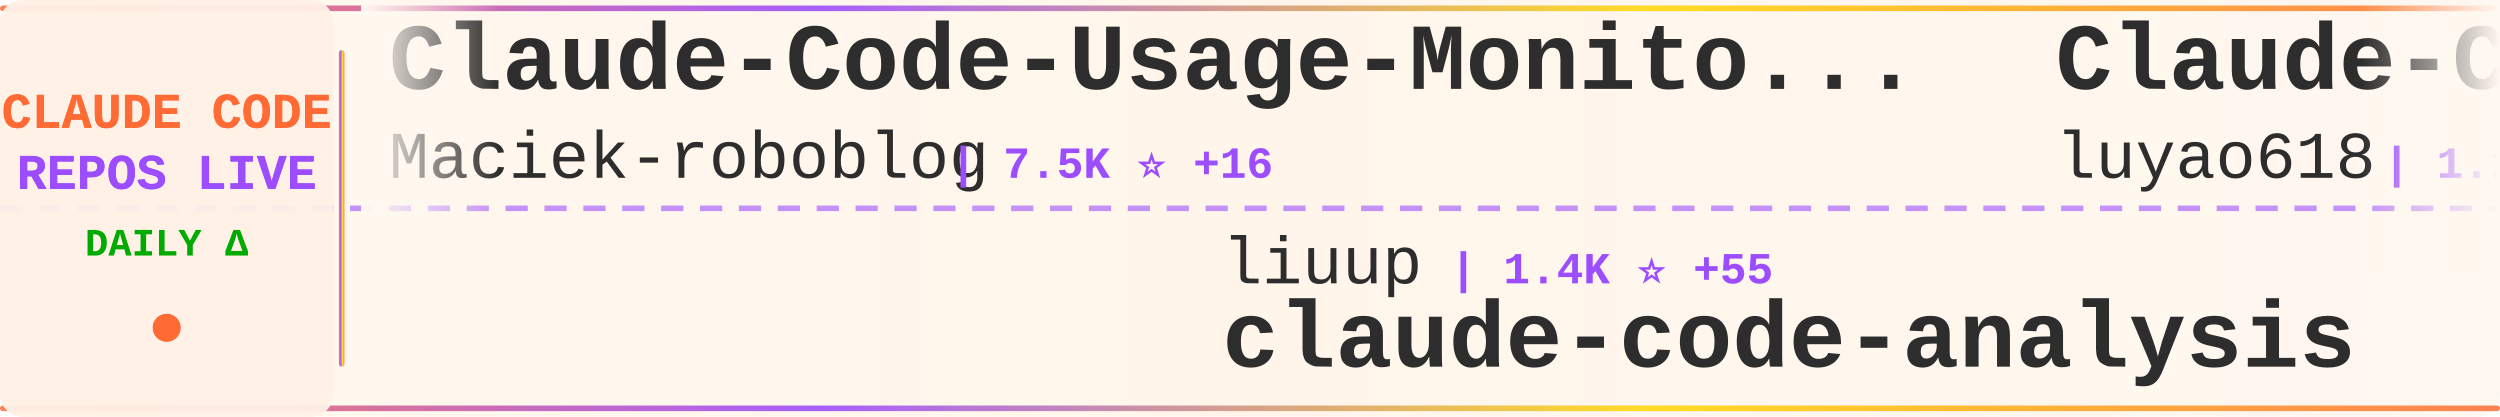
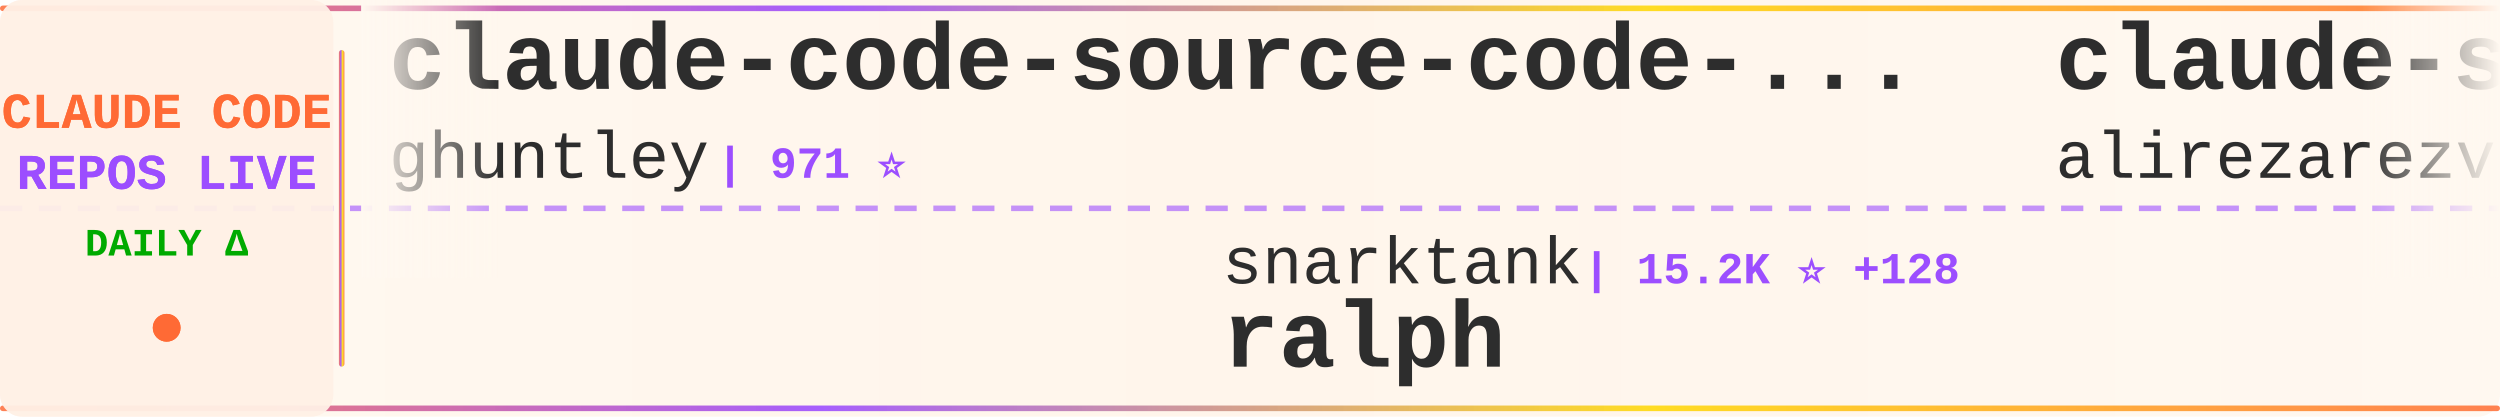
<svg xmlns="http://www.w3.org/2000/svg" width="900" height="150">
  <defs>
    <linearGradient id="tickerBg" x1="0%" y1="0%" x2="100%" y2="0%">
      <stop offset="0%" style="stop-color:#fff8f0;stop-opacity:0.98" />
      <stop offset="50%" style="stop-color:#fff5eb;stop-opacity:1" />
      <stop offset="100%" style="stop-color:#fff8f0;stop-opacity:0.98" />
    </linearGradient>
    <linearGradient id="borderGrad" x1="0%" y1="0%" x2="100%" y2="0%">
      <stop offset="0%" style="stop-color:#FF6B35;stop-opacity:0.85">
        <animate attributeName="stop-opacity" values="0.85;1;0.85" dur="2s" repeatCount="indefinite" />
      </stop>
      <stop offset="33%" style="stop-color:#9C4EFF;stop-opacity:0.9">
        <animate attributeName="stop-opacity" values="0.9;1;0.9" dur="2.2s" repeatCount="indefinite" />
      </stop>
      <stop offset="66%" style="stop-color:#FFD700;stop-opacity:0.85">
        <animate attributeName="stop-opacity" values="0.85;1;0.85" dur="1.8s" repeatCount="indefinite" />
      </stop>
      <stop offset="100%" style="stop-color:#FF6B35;stop-opacity:0.85">
        <animate attributeName="stop-opacity" values="0.85;1;0.85" dur="2s" repeatCount="indefinite" />
      </stop>
    </linearGradient>
    <filter id="textGlow">
      <feGaussianBlur stdDeviation="0.15" result="coloredBlur" />
      <feMerge>
        <feMergeNode in="coloredBlur" />
        <feMergeNode in="SourceGraphic" />
      </feMerge>
    </filter>
    <filter id="metricGlow">
      <feGaussianBlur stdDeviation="0.2" result="coloredBlur" />
      <feMerge>
        <feMergeNode in="coloredBlur" />
        <feMergeNode in="SourceGraphic" />
      </feMerge>
    </filter>
    <linearGradient id="leftFade" x1="0%" y1="0%" x2="100%" y2="0%">
      <stop offset="0%" style="stop-color:#fff8f0;stop-opacity:1" />
      <stop offset="100%" style="stop-color:#fff8f0;stop-opacity:0" />
    </linearGradient>
    <linearGradient id="rightFade" x1="0%" y1="0%" x2="100%" y2="0%">
      <stop offset="0%" style="stop-color:#fff8f0;stop-opacity:0" />
      <stop offset="100%" style="stop-color:#fff8f0;stop-opacity:1" />
    </linearGradient>
  </defs>
  <rect width="900" height="150" fill="url(#tickerBg)" rx="8" />
  <rect x="0" y="2" width="900" height="2" fill="url(#borderGrad)" rx="1" />
  <rect x="0" y="146" width="900" height="2" fill="url(#borderGrad)" rx="1" />
  <line x1="0" y1="75" x2="900" y2="75" stroke="#9C4EFF" stroke-width="2" stroke-dasharray="8 6" opacity="0.6" />
  <rect x="0" y="0" width="120" height="150" fill="#fff0e6" opacity="0.95" rx="8" />
  <text x="60" y="46" font-family="'Courier New', monospace" font-size="18" font-weight="bold" fill="#FF6B35" text-anchor="middle" filter="url(#textGlow)">
    CLAUDE CODE
  </text>
  <text x="60" y="68" font-family="'Courier New', monospace" font-size="18" font-weight="bold" fill="#9C4EFF" text-anchor="middle" filter="url(#textGlow)">
    REPOS LIVE
  </text>
  <text x="60" y="92" font-family="'Courier New', monospace" font-size="14" font-weight="bold" fill="#00aa00" text-anchor="middle">
    DAILY Δ
  </text>
  <circle cx="60" cy="118" r="5" fill="#FF6B35" filter="url(#metricGlow)">
    <animate attributeName="r" values="4;6;4" dur="1.5s" repeatCount="indefinite" />
    <animate attributeName="opacity" values="0.6;1;0.6" dur="1.5s" repeatCount="indefinite" />
  </circle>
  <rect x="122" y="18" width="2" height="114" fill="url(#borderGrad)" rx="1" />
  <clipPath id="tickerClip">
    <rect x="130" y="0" width="770" height="150" />
  </clipPath>
  <g clip-path="url(#tickerClip)">
    <g id="tickerItems">
      <animateTransform attributeName="transform" attributeType="XML" type="translate" from="0 0" to="-3000 0" dur="54s" repeatCount="indefinite" />
      <g transform="translate(0, 0)">
-         <text x="140" y="32" font-family="'Courier New', monospace" font-size="34" font-weight="bold" fill="#2d2d2d">Claude-Code-Usage-Monito...</text>
-         <text x="140" y="64" font-family="'Courier New', monospace" font-size="24" font-weight="normal" fill="#2d2d2d" opacity="1.0">Maciek-roboblog</text>
-         <text x="342" y="64" font-family="'Courier New', monospace" font-size="16" font-weight="bold" fill="#9C4EFF"> | 7.5K ⭐ +16</text>
+         <text x="140" y="32" font-family="'Courier New', monospace" font-size="34" font-weight="bold" fill="#2d2d2d">claude-code-source-code-...</text>
+         <text x="140" y="64" font-family="'Courier New', monospace" font-size="24" font-weight="normal" fill="#2d2d2d" opacity="1.0">ghuntley</text>
+         <text x="258" y="64" font-family="'Courier New', monospace" font-size="16" font-weight="bold" fill="#9C4EFF"> | 971 ⭐</text>
      </g>
      <g transform="translate(300, 0)">
-         <text x="140" y="102" font-family="'Courier New', monospace" font-size="24" font-weight="normal" fill="#2d2d2d" opacity="1.0">liuup</text>
-         <text x="222" y="102" font-family="'Courier New', monospace" font-size="16" font-weight="bold" fill="#9C4EFF"> | 1.4K ⭐ +55</text>
-         <text x="140" y="132" font-family="'Courier New', monospace" font-size="34" font-weight="bold" fill="#2d2d2d">claude-code-analysis</text>
+         <text x="140" y="102" font-family="'Courier New', monospace" font-size="24" font-weight="normal" fill="#2d2d2d" opacity="1.0">snarktank</text>
+         <text x="270" y="102" font-family="'Courier New', monospace" font-size="16" font-weight="bold" fill="#9C4EFF"> | 15.2K ⭐ +128</text>
+         <text x="140" y="132" font-family="'Courier New', monospace" font-size="34" font-weight="bold" fill="#2d2d2d">ralph</text>
      </g>
      <g transform="translate(600, 0)">
+         <text x="140" y="32" font-family="'Courier New', monospace" font-size="34" font-weight="bold" fill="#2d2d2d">claude-skills</text>
+         <text x="140" y="64" font-family="'Courier New', monospace" font-size="24" font-weight="normal" fill="#2d2d2d" opacity="1.0">alirezarezvani</text>
+         <text x="330" y="64" font-family="'Courier New', monospace" font-size="16" font-weight="bold" fill="#9C4EFF"> | 10.5K ⭐ +168</text>
+       </g>
+       <g transform="translate(900, 0)">
+         <text x="140" y="102" font-family="'Courier New', monospace" font-size="24" font-weight="normal" fill="#2d2d2d" opacity="1.0">anthropics</text>
+         <text x="282" y="102" font-family="'Courier New', monospace" font-size="16" font-weight="bold" fill="#9C4EFF"> | 115.0K ⭐ +579</text>
+         <text x="140" y="132" font-family="'Courier New', monospace" font-size="34" font-weight="bold" fill="#2d2d2d">skills</text>
+       </g>
+       <g transform="translate(1200, 0)">
+         <text x="140" y="32" font-family="'Courier New', monospace" font-size="34" font-weight="bold" fill="#2d2d2d">claude-code-analysis</text>
+         <text x="140" y="64" font-family="'Courier New', monospace" font-size="24" font-weight="normal" fill="#2d2d2d" opacity="1.0">liuup</text>
+         <text x="222" y="64" font-family="'Courier New', monospace" font-size="16" font-weight="bold" fill="#9C4EFF"> | 1.4K ⭐ +50</text>
+       </g>
+       <g transform="translate(1500, 0)">
+         <text x="140" y="102" font-family="'Courier New', monospace" font-size="24" font-weight="normal" fill="#2d2d2d" opacity="1.0">disler</text>
+         <text x="234" y="102" font-family="'Courier New', monospace" font-size="16" font-weight="bold" fill="#9C4EFF"> | 3.5K ⭐ +10</text>
+         <text x="140" y="132" font-family="'Courier New', monospace" font-size="34" font-weight="bold" fill="#2d2d2d">claude-code-hooks-master...</text>
+       </g>
+       <g transform="translate(1800, 0)">
+         <text x="140" y="32" font-family="'Courier New', monospace" font-size="34" font-weight="bold" fill="#2d2d2d">Claude-Code-x-OpenClaw-G...</text>
+         <text x="140" y="64" font-family="'Courier New', monospace" font-size="24" font-weight="normal" fill="#2d2d2d" opacity="1.0">KimYx0207</text>
+         <text x="270" y="64" font-family="'Courier New', monospace" font-size="16" font-weight="bold" fill="#9C4EFF"> | 3.2K ⭐ +19</text>
+       </g>
+       <g transform="translate(2100, 0)">
+         <text x="140" y="102" font-family="'Courier New', monospace" font-size="24" font-weight="normal" fill="#2d2d2d" opacity="1.0">bfly123</text>
+         <text x="246" y="102" font-family="'Courier New', monospace" font-size="16" font-weight="bold" fill="#9C4EFF"> | 2.2K ⭐ +10</text>
+         <text x="140" y="132" font-family="'Courier New', monospace" font-size="34" font-weight="bold" fill="#2d2d2d">claude_code_bridge</text>
+       </g>
+       <g transform="translate(2400, 0)">
        <text x="140" y="32" font-family="'Courier New', monospace" font-size="34" font-weight="bold" fill="#2d2d2d">Claude-Code-Source-Study</text>
        <text x="140" y="64" font-family="'Courier New', monospace" font-size="24" font-weight="normal" fill="#2d2d2d" opacity="1.0">luyao618</text>
-         <text x="258" y="64" font-family="'Courier New', monospace" font-size="16" font-weight="bold" fill="#9C4EFF"> | 1.1K ⭐ +13</text>
-       </g>
-       <g transform="translate(900, 0)">
-         <text x="140" y="102" font-family="'Courier New', monospace" font-size="24" font-weight="normal" fill="#2d2d2d" opacity="1.0">FlorianBruniaux</text>
-         <text x="342" y="102" font-family="'Courier New', monospace" font-size="16" font-weight="bold" fill="#9C4EFF"> | 3.2K ⭐ +33</text>
-         <text x="140" y="132" font-family="'Courier New', monospace" font-size="34" font-weight="bold" fill="#2d2d2d">claude-code-ultimate-gui...</text>
-       </g>
-       <g transform="translate(1200, 0)">
-         <text x="140" y="32" font-family="'Courier New', monospace" font-size="34" font-weight="bold" fill="#2d2d2d">Claude-Code</text>
-         <text x="140" y="64" font-family="'Courier New', monospace" font-size="24" font-weight="normal" fill="#2d2d2d" opacity="1.0">pengchengneo</text>
-         <text x="306" y="64" font-family="'Courier New', monospace" font-size="16" font-weight="bold" fill="#9C4EFF"> | 1.1K ⭐ +8</text>
-       </g>
-       <g transform="translate(1500, 0)">
-         <text x="140" y="102" font-family="'Courier New', monospace" font-size="24" font-weight="normal" fill="#2d2d2d" opacity="1.0">Donchitos</text>
-         <text x="270" y="102" font-family="'Courier New', monospace" font-size="16" font-weight="bold" fill="#9C4EFF"> | 8.6K ⭐ +67</text>
-         <text x="140" y="132" font-family="'Courier New', monospace" font-size="34" font-weight="bold" fill="#2d2d2d">Claude-Code-Game-Studios</text>
-       </g>
-       <g transform="translate(1800, 0)">
-         <text x="140" y="32" font-family="'Courier New', monospace" font-size="34" font-weight="bold" fill="#2d2d2d">Claude-code</text>
-         <text x="140" y="64" font-family="'Courier New', monospace" font-size="24" font-weight="normal" fill="#2d2d2d" opacity="1.0">zstmfhy</text>
-         <text x="246" y="64" font-family="'Courier New', monospace" font-size="16" font-weight="bold" fill="#9C4EFF"> | 190 ⭐</text>
-       </g>
-       <g transform="translate(2100, 0)">
-         <text x="140" y="102" font-family="'Courier New', monospace" font-size="24" font-weight="normal" fill="#2d2d2d" opacity="1.0">Pimzino</text>
-         <text x="246" y="102" font-family="'Courier New', monospace" font-size="16" font-weight="bold" fill="#9C4EFF"> | 3.6K ⭐ +1</text>
-         <text x="140" y="132" font-family="'Courier New', monospace" font-size="34" font-weight="bold" fill="#2d2d2d">claude-code-spec-workflo...</text>
-       </g>
-       <g transform="translate(2400, 0)">
-         <text x="140" y="32" font-family="'Courier New', monospace" font-size="34" font-weight="bold" fill="#2d2d2d">claude-code-guide</text>
-         <text x="140" y="64" font-family="'Courier New', monospace" font-size="24" font-weight="normal" fill="#2d2d2d" opacity="1.0">Cranot</text>
-         <text x="234" y="64" font-family="'Courier New', monospace" font-size="16" font-weight="bold" fill="#9C4EFF"> | 2.6K ⭐ +8</text>
+         <text x="258" y="64" font-family="'Courier New', monospace" font-size="16" font-weight="bold" fill="#9C4EFF"> | 1.1K ⭐ +11</text>
      </g>
      <g transform="translate(2700, 0)">
-         <text x="140" y="102" font-family="'Courier New', monospace" font-size="24" font-weight="normal" fill="#2d2d2d" opacity="1.0">siteboon</text>
-         <text x="258" y="102" font-family="'Courier New', monospace" font-size="16" font-weight="bold" fill="#9C4EFF"> | 9.7K ⭐ +35</text>
-         <text x="140" y="132" font-family="'Courier New', monospace" font-size="34" font-weight="bold" fill="#2d2d2d">claudecodeui</text>
+         <text x="140" y="102" font-family="'Courier New', monospace" font-size="24" font-weight="normal" fill="#2d2d2d" opacity="1.0">centminmod</text>
+         <text x="282" y="102" font-family="'Courier New', monospace" font-size="16" font-weight="bold" fill="#9C4EFF"> | 2.2K ⭐ +5</text>
+         <text x="140" y="132" font-family="'Courier New', monospace" font-size="34" font-weight="bold" fill="#2d2d2d">my-claude-code-setup</text>
      </g>
      <g transform="translate(3000, 0)">
-         <text x="140" y="32" font-family="'Courier New', monospace" font-size="34" font-weight="bold" fill="#2d2d2d">Claude-Code-Usage-Monito...</text>
-         <text x="140" y="64" font-family="'Courier New', monospace" font-size="24" font-weight="normal" fill="#2d2d2d" opacity="1.0">Maciek-roboblog</text>
-         <text x="342" y="64" font-family="'Courier New', monospace" font-size="16" font-weight="bold" fill="#9C4EFF"> | 7.5K ⭐ +16</text>
+         <text x="140" y="32" font-family="'Courier New', monospace" font-size="34" font-weight="bold" fill="#2d2d2d">claude-code-source-code-...</text>
+         <text x="140" y="64" font-family="'Courier New', monospace" font-size="24" font-weight="normal" fill="#2d2d2d" opacity="1.0">ghuntley</text>
+         <text x="258" y="64" font-family="'Courier New', monospace" font-size="16" font-weight="bold" fill="#9C4EFF"> | 971 ⭐</text>
      </g>
      <g transform="translate(3300, 0)">
-         <text x="140" y="102" font-family="'Courier New', monospace" font-size="24" font-weight="normal" fill="#2d2d2d" opacity="1.0">liuup</text>
-         <text x="222" y="102" font-family="'Courier New', monospace" font-size="16" font-weight="bold" fill="#9C4EFF"> | 1.4K ⭐ +55</text>
-         <text x="140" y="132" font-family="'Courier New', monospace" font-size="34" font-weight="bold" fill="#2d2d2d">claude-code-analysis</text>
+         <text x="140" y="102" font-family="'Courier New', monospace" font-size="24" font-weight="normal" fill="#2d2d2d" opacity="1.0">snarktank</text>
+         <text x="270" y="102" font-family="'Courier New', monospace" font-size="16" font-weight="bold" fill="#9C4EFF"> | 15.2K ⭐ +128</text>
+         <text x="140" y="132" font-family="'Courier New', monospace" font-size="34" font-weight="bold" fill="#2d2d2d">ralph</text>
      </g>
      <g transform="translate(3600, 0)">
-         <text x="140" y="32" font-family="'Courier New', monospace" font-size="34" font-weight="bold" fill="#2d2d2d">Claude-Code-Source-Study</text>
-         <text x="140" y="64" font-family="'Courier New', monospace" font-size="24" font-weight="normal" fill="#2d2d2d" opacity="1.0">luyao618</text>
-         <text x="258" y="64" font-family="'Courier New', monospace" font-size="16" font-weight="bold" fill="#9C4EFF"> | 1.1K ⭐ +13</text>
+         <text x="140" y="32" font-family="'Courier New', monospace" font-size="34" font-weight="bold" fill="#2d2d2d">claude-skills</text>
+         <text x="140" y="64" font-family="'Courier New', monospace" font-size="24" font-weight="normal" fill="#2d2d2d" opacity="1.0">alirezarezvani</text>
+         <text x="330" y="64" font-family="'Courier New', monospace" font-size="16" font-weight="bold" fill="#9C4EFF"> | 10.5K ⭐ +168</text>
      </g>
      <g transform="translate(3900, 0)">
-         <text x="140" y="102" font-family="'Courier New', monospace" font-size="24" font-weight="normal" fill="#2d2d2d" opacity="1.0">FlorianBruniaux</text>
-         <text x="342" y="102" font-family="'Courier New', monospace" font-size="16" font-weight="bold" fill="#9C4EFF"> | 3.2K ⭐ +33</text>
-         <text x="140" y="132" font-family="'Courier New', monospace" font-size="34" font-weight="bold" fill="#2d2d2d">claude-code-ultimate-gui...</text>
+         <text x="140" y="102" font-family="'Courier New', monospace" font-size="24" font-weight="normal" fill="#2d2d2d" opacity="1.0">anthropics</text>
+         <text x="282" y="102" font-family="'Courier New', monospace" font-size="16" font-weight="bold" fill="#9C4EFF"> | 115.0K ⭐ +579</text>
+         <text x="140" y="132" font-family="'Courier New', monospace" font-size="34" font-weight="bold" fill="#2d2d2d">skills</text>
      </g>
    </g>
  </g>
  <rect x="130" y="0" width="50" height="100" fill="url(#leftFade)" />
  <rect x="850" y="0" width="50" height="100" fill="url(#rightFade)" />
</svg>
